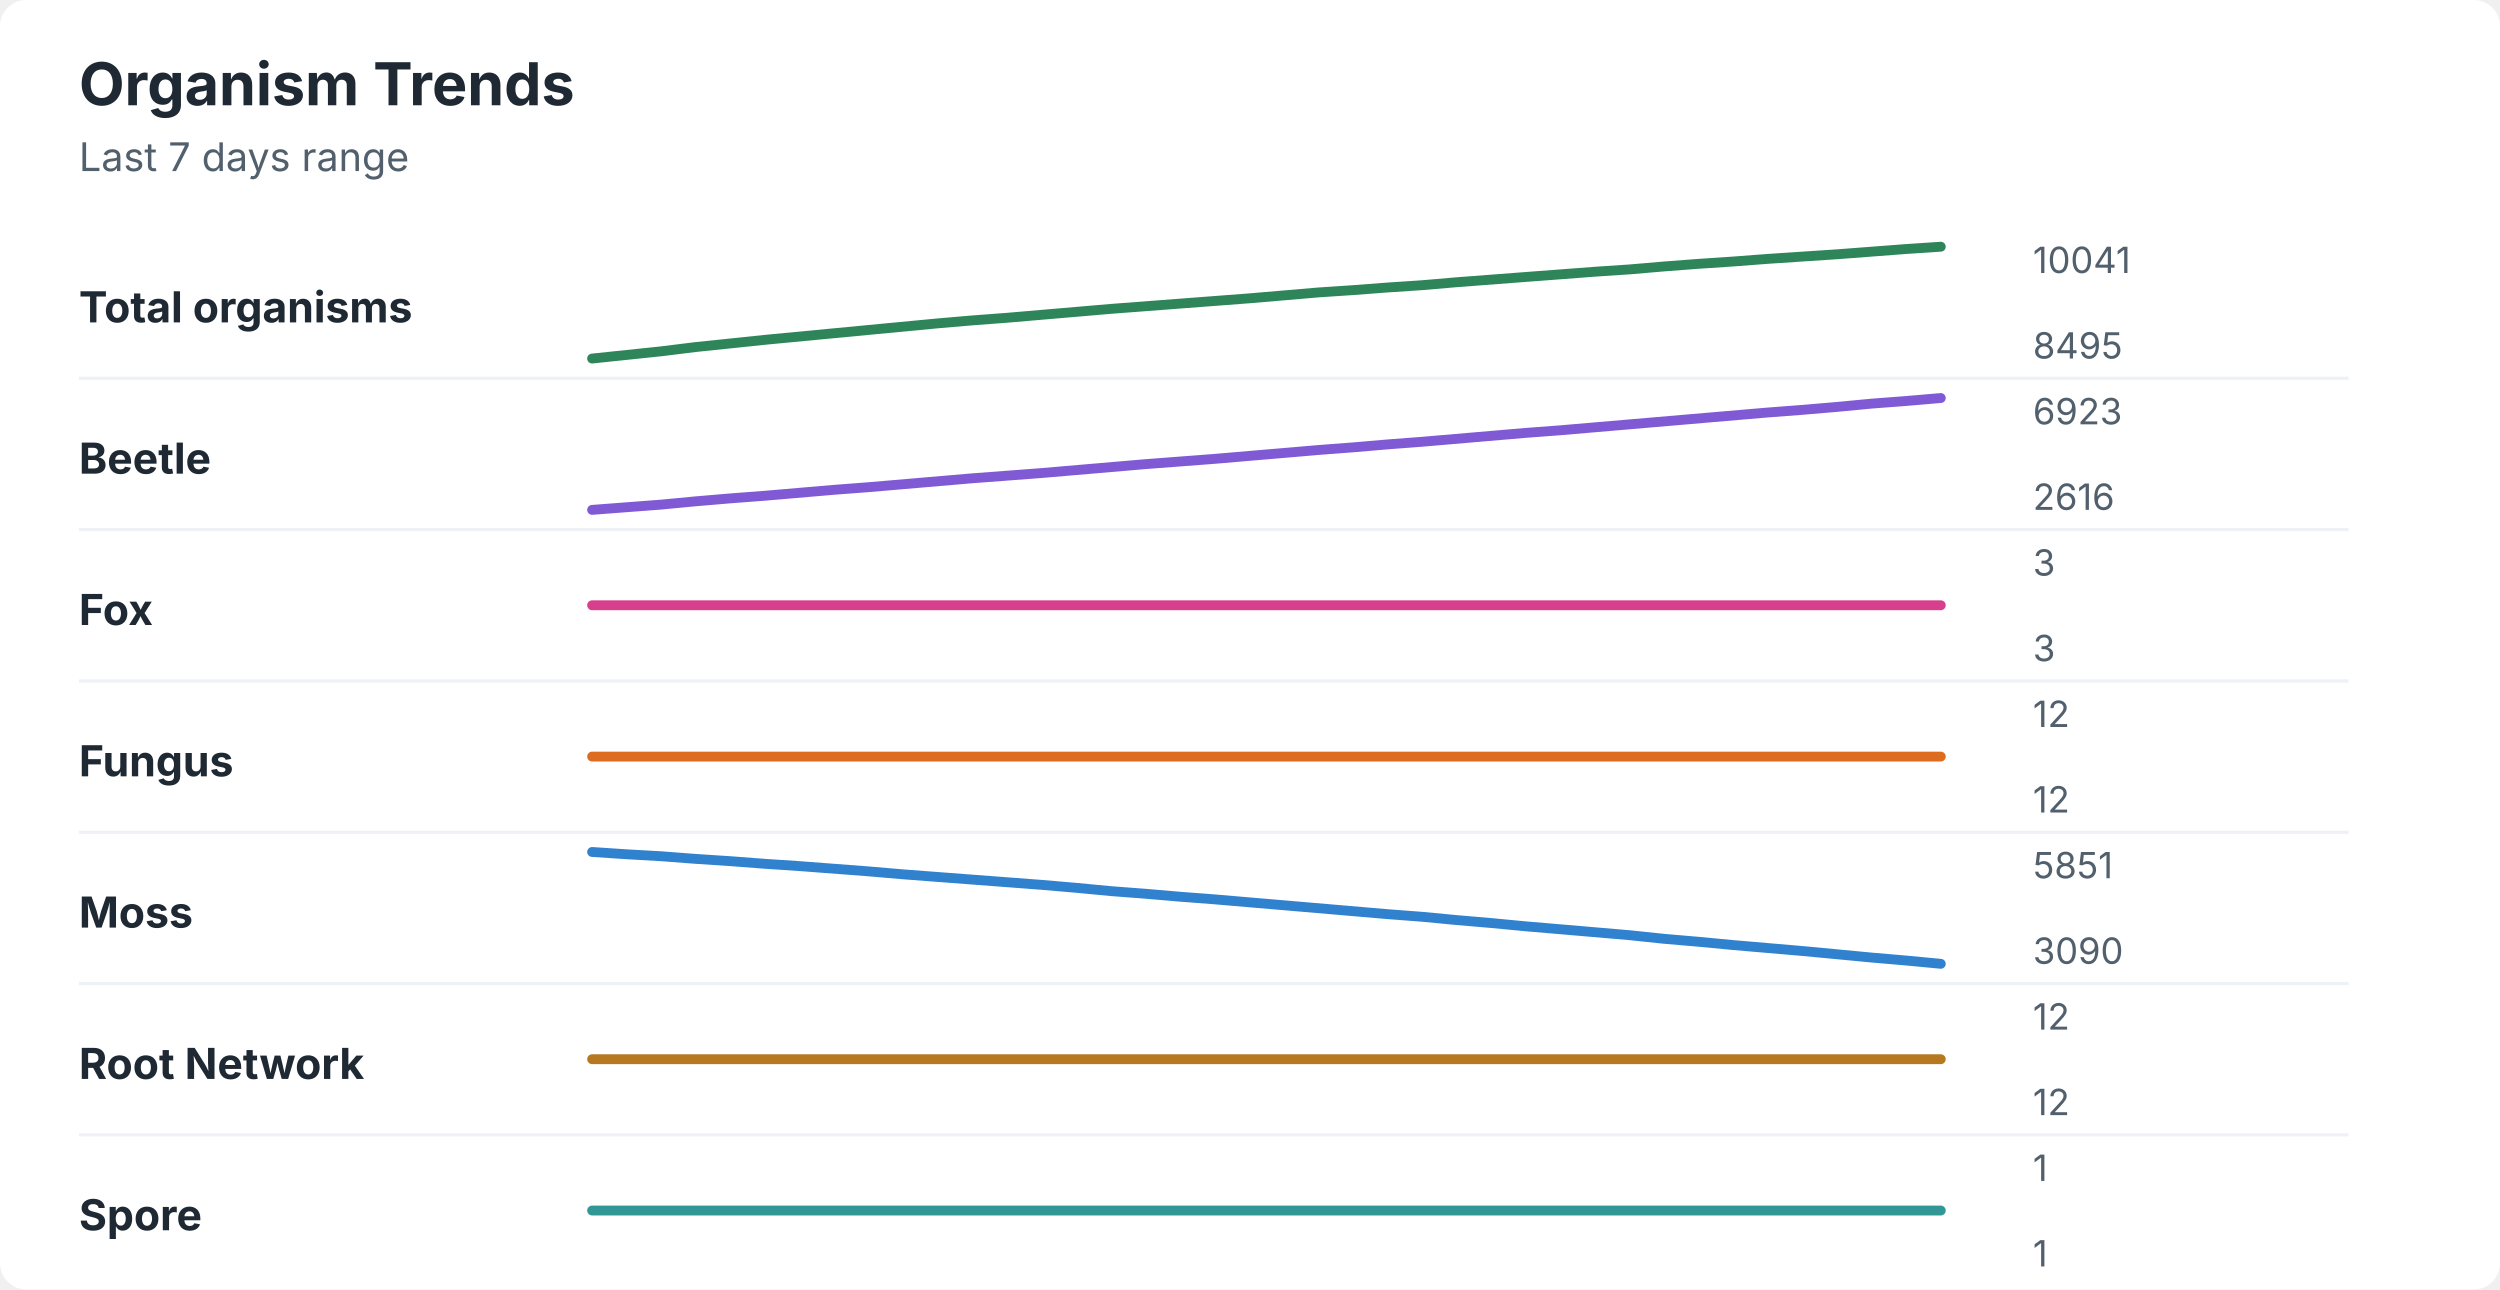
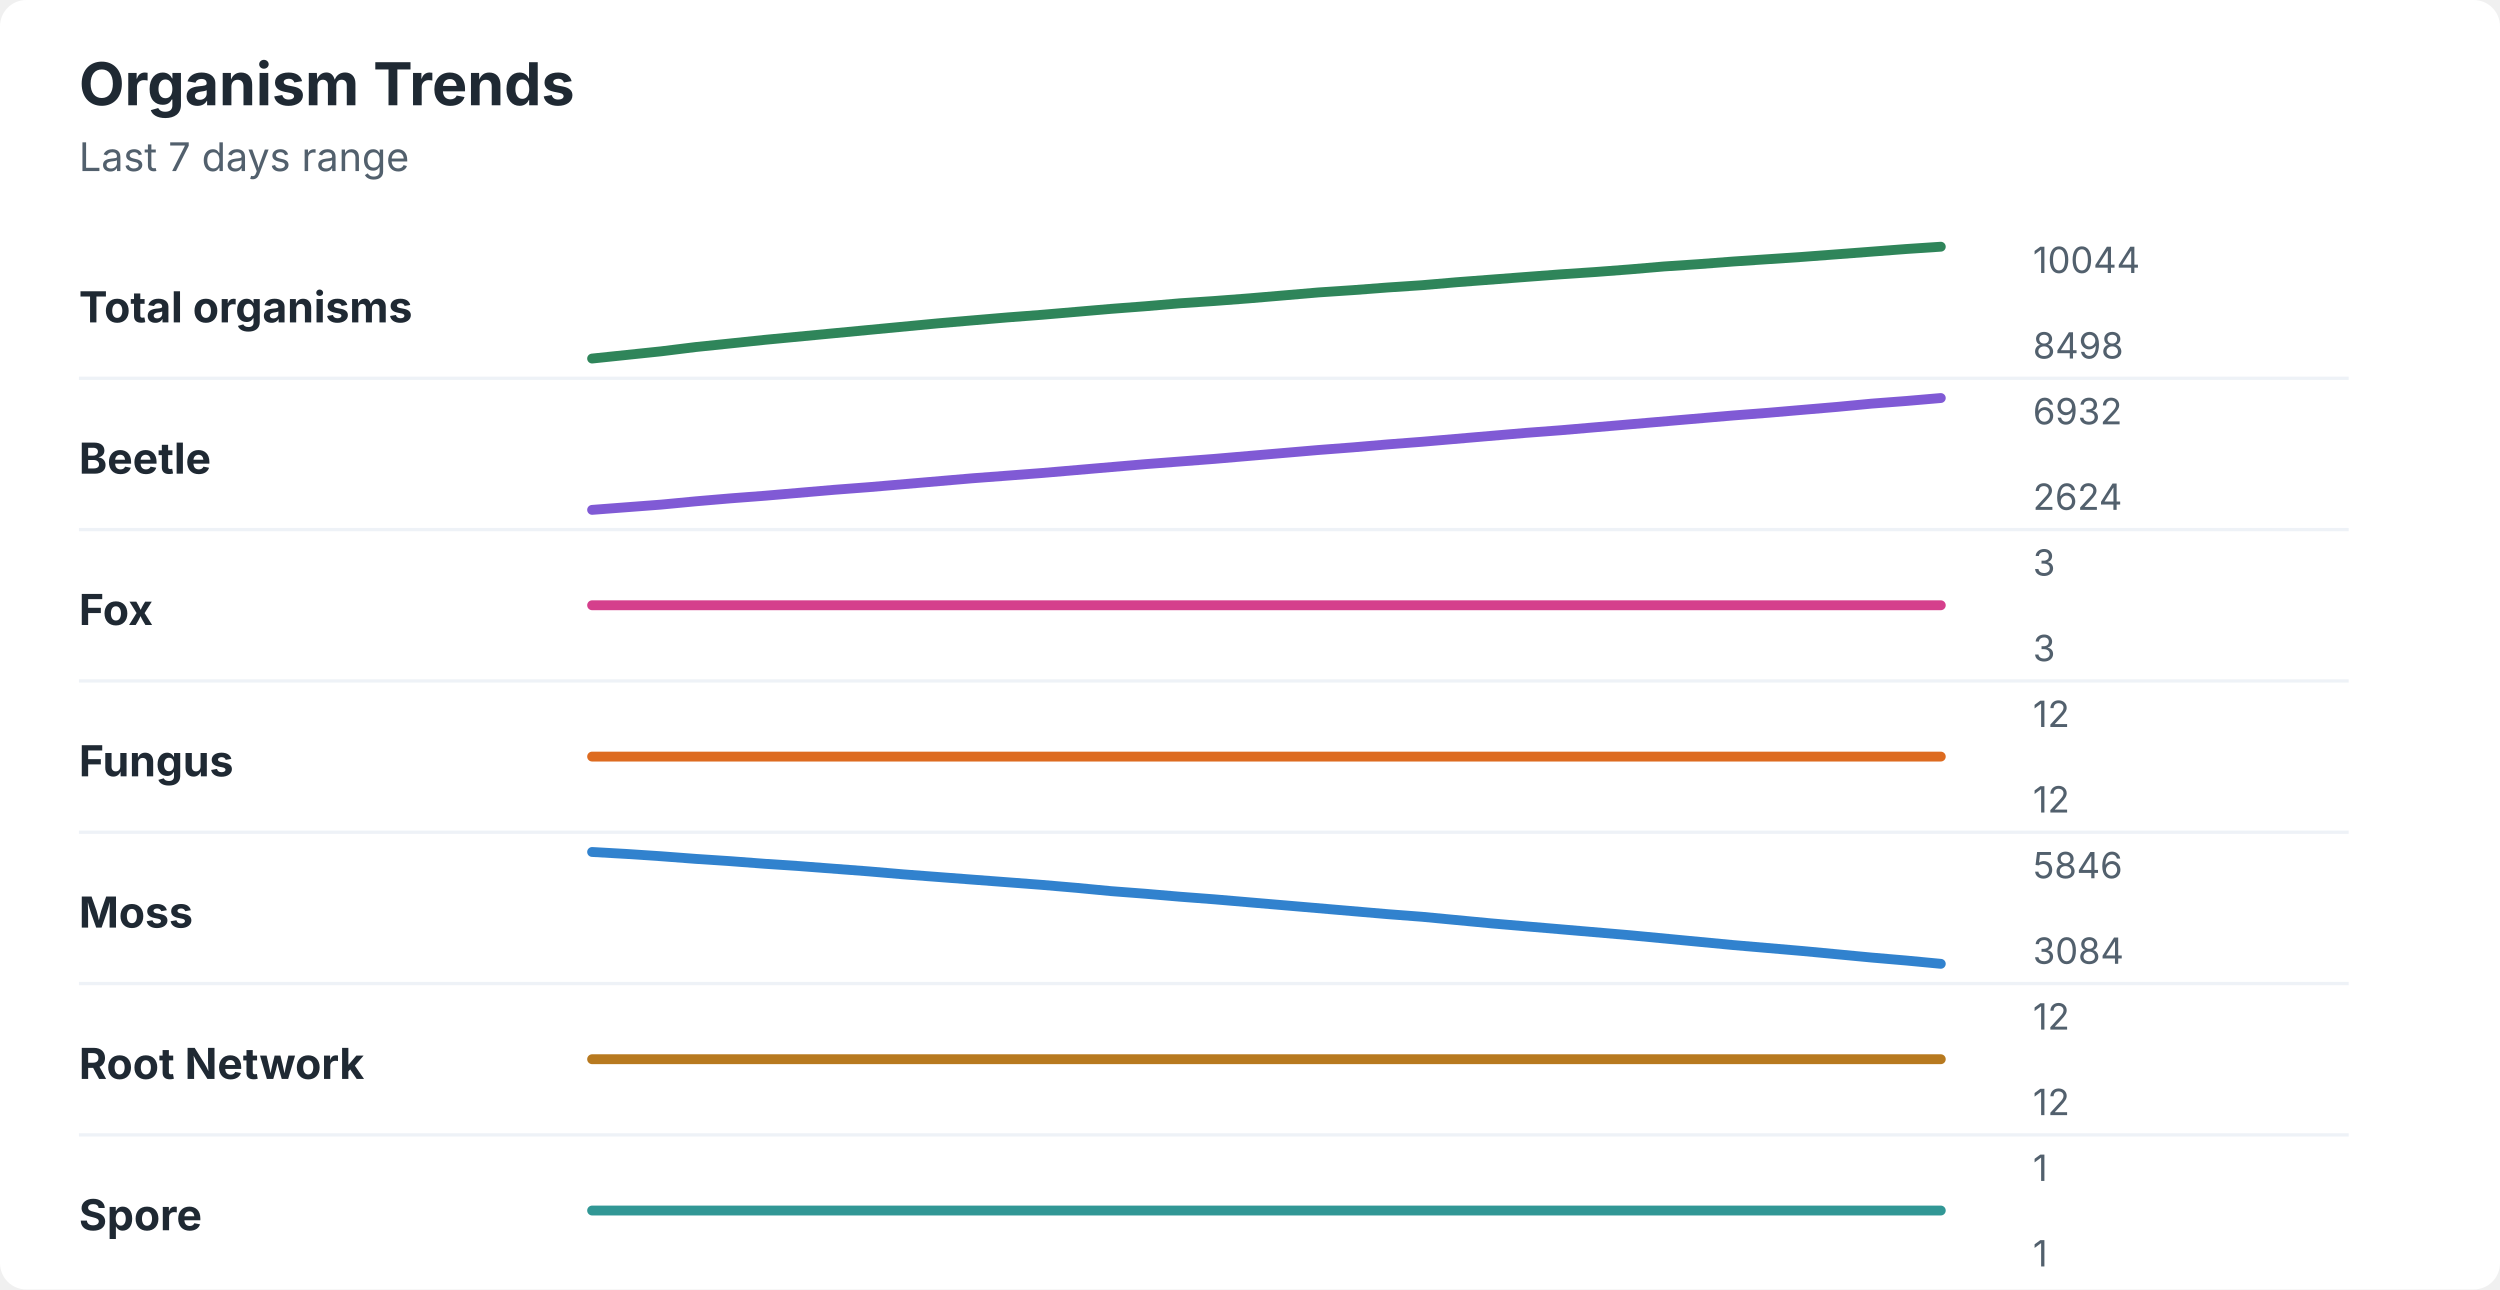
<svg xmlns="http://www.w3.org/2000/svg" width="760" height="392" viewBox="0 0 760 392" role="img" aria-labelledby="title desc">
  <rect width="760" height="392" rx="8" fill="#ffffff" />
  <style>
    text { font-family: -apple-system, BlinkMacSystemFont, "Segoe UI", sans-serif; }
    .title { font-size: 18px; font-weight: 700; fill: #1f2933; }
    .subtitle { font-size: 12px; fill: #52606d; }
    .label { font-size: 13px; font-weight: 650; fill: #1f2933; }
    .axis-value { font-size: 11px; fill: #52606d; }
    .separator { stroke: #eef2f7; stroke-width: 1; }
  </style>
  <text x="24" y="32" class="title">Organism Trends</text>
  <text x="24" y="52" class="subtitle">Last 7 days range</text>
  <text x="24" y="98" class="label">Total organisms</text>
-   <polyline points="180.0,109.0 190.5,107.9 201.0,106.8 211.5,105.5 222.1,104.4 232.6,103.3 243.1,102.3 253.6,101.3 264.1,100.3 274.6,99.3 285.1,98.3 295.6,97.4 306.2,96.6 316.7,95.7 327.2,94.8 337.7,93.9 348.2,93.1 358.7,92.3 369.2,91.5 379.7,90.7 390.3,89.8 400.8,88.9 411.3,88.2 421.8,87.4 432.3,86.7 442.8,85.8 453.3,85.0 463.8,84.2 474.4,83.4 484.9,82.6 495.4,81.9 505.9,81.0 516.4,80.2 526.9,79.5 537.4,78.7 547.9,78.0 558.5,77.3 569.0,76.5 579.5,75.7 590.0,75.0 " fill="none" stroke="#2f855a" stroke-width="3" stroke-linecap="round" stroke-linejoin="round" />
-   <text x="618" y="83" class="axis-value">10041</text>
-   <text x="618" y="109" class="axis-value">8495</text>
+   <polyline points="180.0,109.0 190.5,107.9 201.0,106.8 211.5,105.5 222.1,104.4 232.6,103.3 243.1,102.3 253.6,101.3 264.1,100.3 274.6,99.3 285.1,98.3 295.6,97.4 306.2,96.5 316.7,95.7 327.2,94.8 337.7,93.9 348.2,93.1 358.7,92.2 369.2,91.5 379.7,90.7 390.3,89.8 400.8,88.9 411.3,88.2 421.8,87.4 432.3,86.7 442.8,85.8 453.3,85.0 463.8,84.2 474.4,83.4 484.9,82.7 495.4,81.9 505.9,81.0 516.4,80.3 526.9,79.5 537.4,78.8 547.9,78.1 558.5,77.3 569.0,76.5 579.5,75.7 590.0,75.0 " fill="none" stroke="#2f855a" stroke-width="3" stroke-linecap="round" stroke-linejoin="round" />
+   <text x="618" y="83" class="axis-value">10044</text>
+   <text x="618" y="109" class="axis-value">8498</text>
  <line x1="24" y1="115.0" x2="714" y2="115.0" class="separator" />
  <text x="24" y="144" class="label">Beetle</text>
-   <polyline points="180.0,155.0 190.5,154.2 201.0,153.4 211.5,152.4 222.1,151.5 232.6,150.7 243.1,149.8 253.6,148.9 264.1,148.1 274.6,147.2 285.1,146.3 295.6,145.4 306.2,144.6 316.7,143.8 327.2,142.9 337.7,142.0 348.2,141.1 358.7,140.3 369.2,139.5 379.7,138.6 390.3,137.7 400.8,136.8 411.3,136.0 421.8,135.1 432.3,134.3 442.8,133.4 453.3,132.5 463.8,131.6 474.4,130.8 484.9,129.9 495.4,129.0 505.9,128.1 516.4,127.2 526.9,126.3 537.4,125.4 547.9,124.6 558.5,123.7 569.0,122.7 579.5,121.9 590.0,121.0 " fill="none" stroke="#805ad5" stroke-width="3" stroke-linecap="round" stroke-linejoin="round" />
-   <text x="618" y="129" class="axis-value">6923</text>
-   <text x="618" y="155" class="axis-value">2616</text>
+   <polyline points="180.0,155.0 190.5,154.2 201.0,153.4 211.5,152.4 222.1,151.5 232.6,150.7 243.1,149.8 253.6,148.9 264.1,148.1 274.6,147.2 285.1,146.3 295.6,145.4 306.2,144.6 316.7,143.8 327.2,142.9 337.7,142.0 348.2,141.1 358.7,140.3 369.2,139.5 379.7,138.6 390.3,137.7 400.8,136.8 411.3,136.0 421.8,135.1 432.3,134.3 442.8,133.4 453.3,132.5 463.8,131.6 474.4,130.8 484.9,129.9 495.4,129.0 505.9,128.1 516.4,127.2 526.9,126.3 537.4,125.5 547.9,124.6 558.5,123.7 569.0,122.7 579.5,121.9 590.0,121.0 " fill="none" stroke="#805ad5" stroke-width="3" stroke-linecap="round" stroke-linejoin="round" />
+   <text x="618" y="129" class="axis-value">6932</text>
+   <text x="618" y="155" class="axis-value">2624</text>
  <line x1="24" y1="161.0" x2="714" y2="161.0" class="separator" />
  <text x="24" y="190" class="label">Fox</text>
  <polyline points="180.0,184.0 190.5,184.0 201.0,184.0 211.5,184.0 222.1,184.0 232.6,184.0 243.1,184.0 253.6,184.0 264.1,184.0 274.6,184.0 285.1,184.0 295.6,184.0 306.2,184.0 316.7,184.0 327.2,184.0 337.7,184.0 348.2,184.0 358.7,184.0 369.2,184.0 379.7,184.0 390.3,184.0 400.8,184.0 411.3,184.0 421.8,184.0 432.3,184.0 442.8,184.0 453.3,184.0 463.8,184.0 474.4,184.0 484.9,184.0 495.4,184.0 505.9,184.0 516.4,184.0 526.9,184.0 537.4,184.0 547.9,184.0 558.5,184.0 569.0,184.0 579.5,184.0 590.0,184.0 " fill="none" stroke="#d53f8c" stroke-width="3" stroke-linecap="round" stroke-linejoin="round" />
  <text x="618" y="175" class="axis-value">3</text>
  <text x="618" y="201" class="axis-value">3</text>
  <line x1="24" y1="207.0" x2="714" y2="207.0" class="separator" />
  <text x="24" y="236" class="label">Fungus</text>
  <polyline points="180.0,230.0 190.5,230.0 201.0,230.0 211.5,230.0 222.1,230.0 232.6,230.0 243.1,230.0 253.6,230.0 264.1,230.0 274.6,230.0 285.1,230.0 295.6,230.0 306.2,230.0 316.7,230.0 327.2,230.0 337.7,230.0 348.2,230.0 358.7,230.0 369.2,230.0 379.7,230.0 390.3,230.0 400.8,230.0 411.3,230.0 421.8,230.0 432.3,230.0 442.8,230.0 453.3,230.0 463.8,230.0 474.4,230.0 484.9,230.0 495.4,230.0 505.9,230.0 516.4,230.0 526.9,230.0 537.4,230.0 547.9,230.0 558.5,230.0 569.0,230.0 579.5,230.0 590.0,230.0 " fill="none" stroke="#dd6b20" stroke-width="3" stroke-linecap="round" stroke-linejoin="round" />
  <text x="618" y="221" class="axis-value">12</text>
  <text x="618" y="247" class="axis-value">12</text>
  <line x1="24" y1="253.0" x2="714" y2="253.0" class="separator" />
  <text x="24" y="282" class="label">Moss</text>
-   <polyline points="180.0,259.0 190.5,259.7 201.0,260.3 211.5,261.1 222.1,261.8 232.6,262.6 243.1,263.3 253.6,264.1 264.1,264.9 274.6,265.8 285.1,266.6 295.6,267.4 306.2,268.2 316.7,269.0 327.2,269.9 337.7,270.9 348.2,271.7 358.7,272.6 369.2,273.4 379.7,274.3 390.3,275.2 400.8,276.1 411.3,277.0 421.8,277.9 432.3,278.7 442.8,279.7 453.3,280.6 463.8,281.6 474.4,282.5 484.9,283.4 495.4,284.3 505.9,285.4 516.4,286.3 526.9,287.3 537.4,288.2 547.9,289.1 558.5,290.1 569.0,291.1 579.5,292.0 590.0,293.0 " fill="none" stroke="#3182ce" stroke-width="3" stroke-linecap="round" stroke-linejoin="round" />
-   <text x="618" y="267" class="axis-value">5851</text>
-   <text x="618" y="293" class="axis-value">3090</text>
+   <polyline points="180.0,259.0 190.5,259.6 201.0,260.3 211.5,261.1 222.1,261.8 232.6,262.6 243.1,263.3 253.6,264.1 264.1,264.9 274.6,265.8 285.1,266.6 295.6,267.4 306.2,268.2 316.7,269.0 327.2,269.9 337.7,270.9 348.2,271.7 358.7,272.6 369.2,273.4 379.7,274.3 390.3,275.2 400.8,276.1 411.3,277.0 421.8,277.9 432.3,278.7 442.8,279.7 453.3,280.7 463.8,281.6 474.4,282.5 484.9,283.4 495.4,284.3 505.9,285.3 516.4,286.3 526.9,287.3 537.4,288.2 547.9,289.1 558.5,290.1 569.0,291.1 579.5,292.0 590.0,293.0 " fill="none" stroke="#3182ce" stroke-width="3" stroke-linecap="round" stroke-linejoin="round" />
+   <text x="618" y="267" class="axis-value">5846</text>
+   <text x="618" y="293" class="axis-value">3084</text>
  <line x1="24" y1="299.0" x2="714" y2="299.0" class="separator" />
  <text x="24" y="328" class="label">Root Network</text>
  <polyline points="180.0,322.0 190.5,322.0 201.0,322.0 211.5,322.0 222.1,322.0 232.6,322.0 243.1,322.0 253.6,322.0 264.1,322.0 274.6,322.0 285.1,322.0 295.6,322.0 306.2,322.0 316.7,322.0 327.2,322.0 337.7,322.0 348.2,322.0 358.7,322.0 369.2,322.0 379.7,322.0 390.3,322.0 400.8,322.0 411.3,322.0 421.8,322.0 432.3,322.0 442.8,322.0 453.3,322.0 463.8,322.0 474.4,322.0 484.9,322.0 495.4,322.0 505.9,322.0 516.4,322.0 526.9,322.0 537.4,322.0 547.9,322.0 558.5,322.0 569.0,322.0 579.5,322.0 590.0,322.0 " fill="none" stroke="#b7791f" stroke-width="3" stroke-linecap="round" stroke-linejoin="round" />
  <text x="618" y="313" class="axis-value">12</text>
  <text x="618" y="339" class="axis-value">12</text>
  <line x1="24" y1="345.0" x2="714" y2="345.0" class="separator" />
  <text x="24" y="374" class="label">Spore</text>
  <polyline points="180.0,368.0 190.5,368.0 201.0,368.0 211.5,368.0 222.1,368.0 232.6,368.0 243.1,368.0 253.6,368.0 264.1,368.0 274.6,368.0 285.1,368.0 295.6,368.0 306.2,368.0 316.7,368.0 327.2,368.0 337.7,368.0 348.2,368.0 358.7,368.0 369.2,368.0 379.7,368.0 390.3,368.0 400.8,368.0 411.3,368.0 421.8,368.0 432.3,368.0 442.8,368.0 453.3,368.0 463.8,368.0 474.4,368.0 484.9,368.0 495.4,368.0 505.9,368.0 516.4,368.0 526.9,368.0 537.4,368.0 547.9,368.0 558.5,368.0 569.0,368.0 579.5,368.0 590.0,368.0 " fill="none" stroke="#319795" stroke-width="3" stroke-linecap="round" stroke-linejoin="round" />
  <text x="618" y="359" class="axis-value">1</text>
  <text x="618" y="385" class="axis-value">1</text>
</svg>
